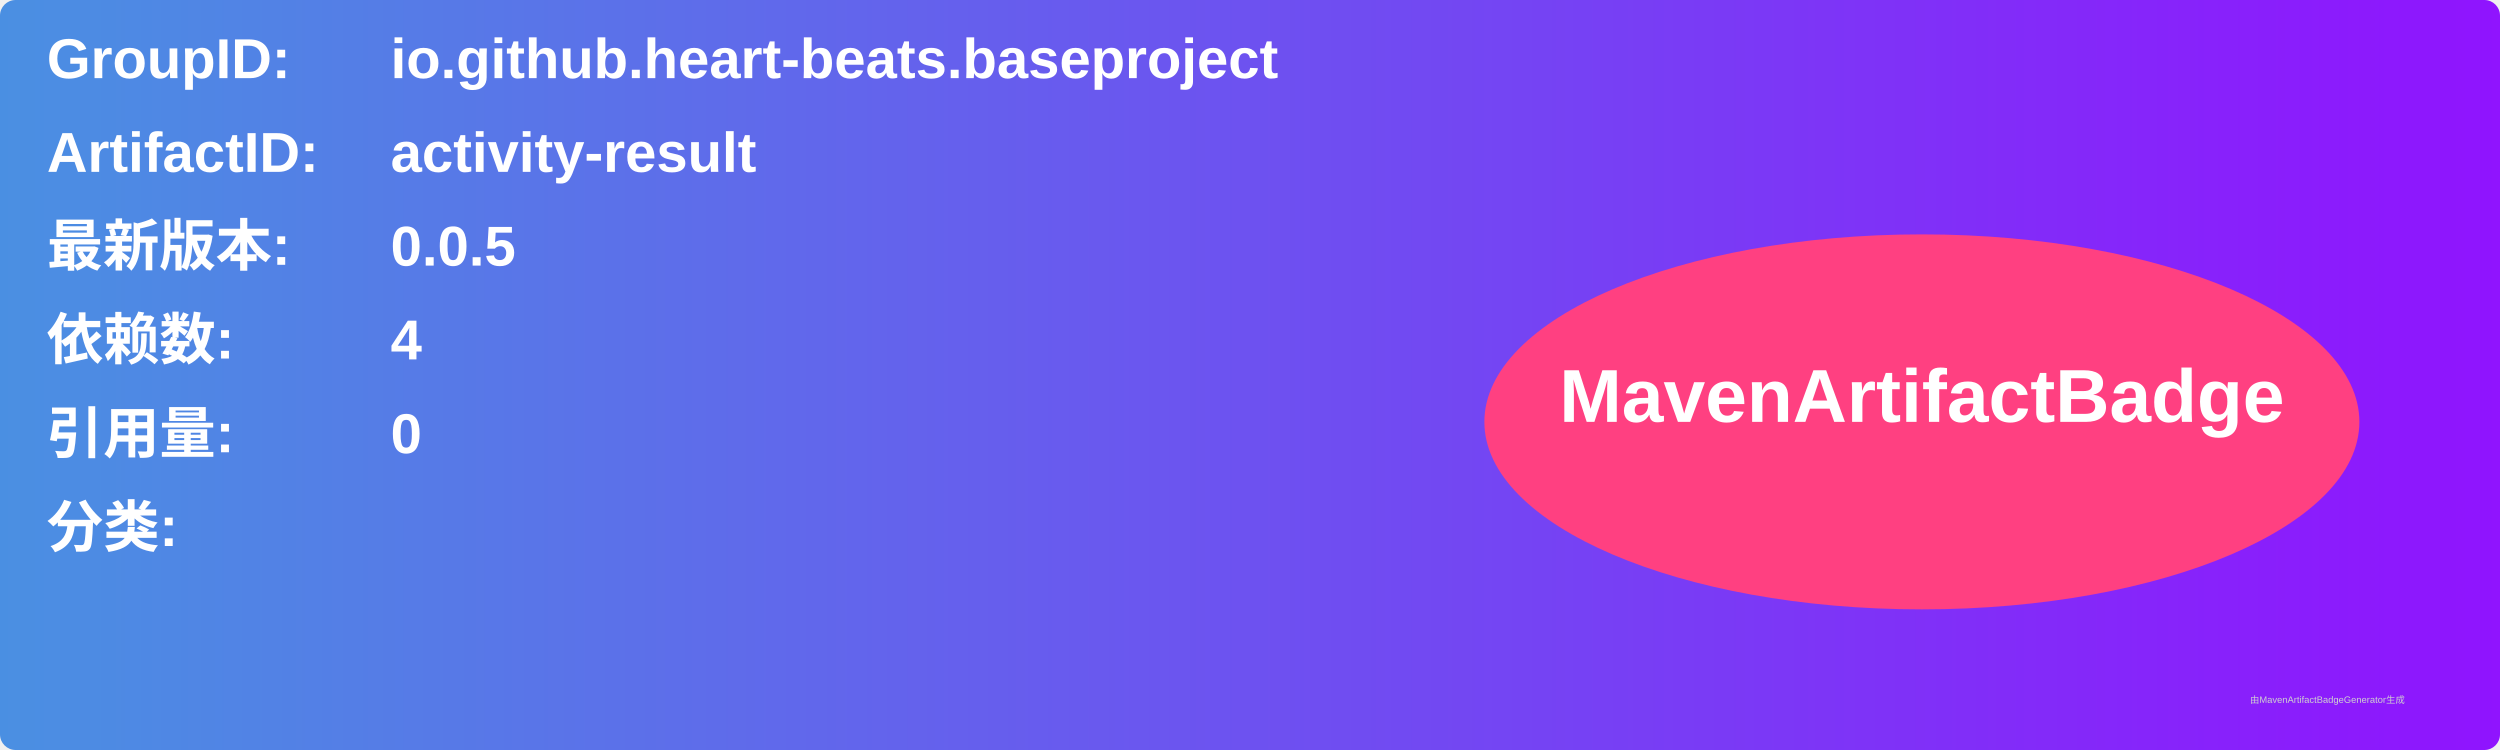
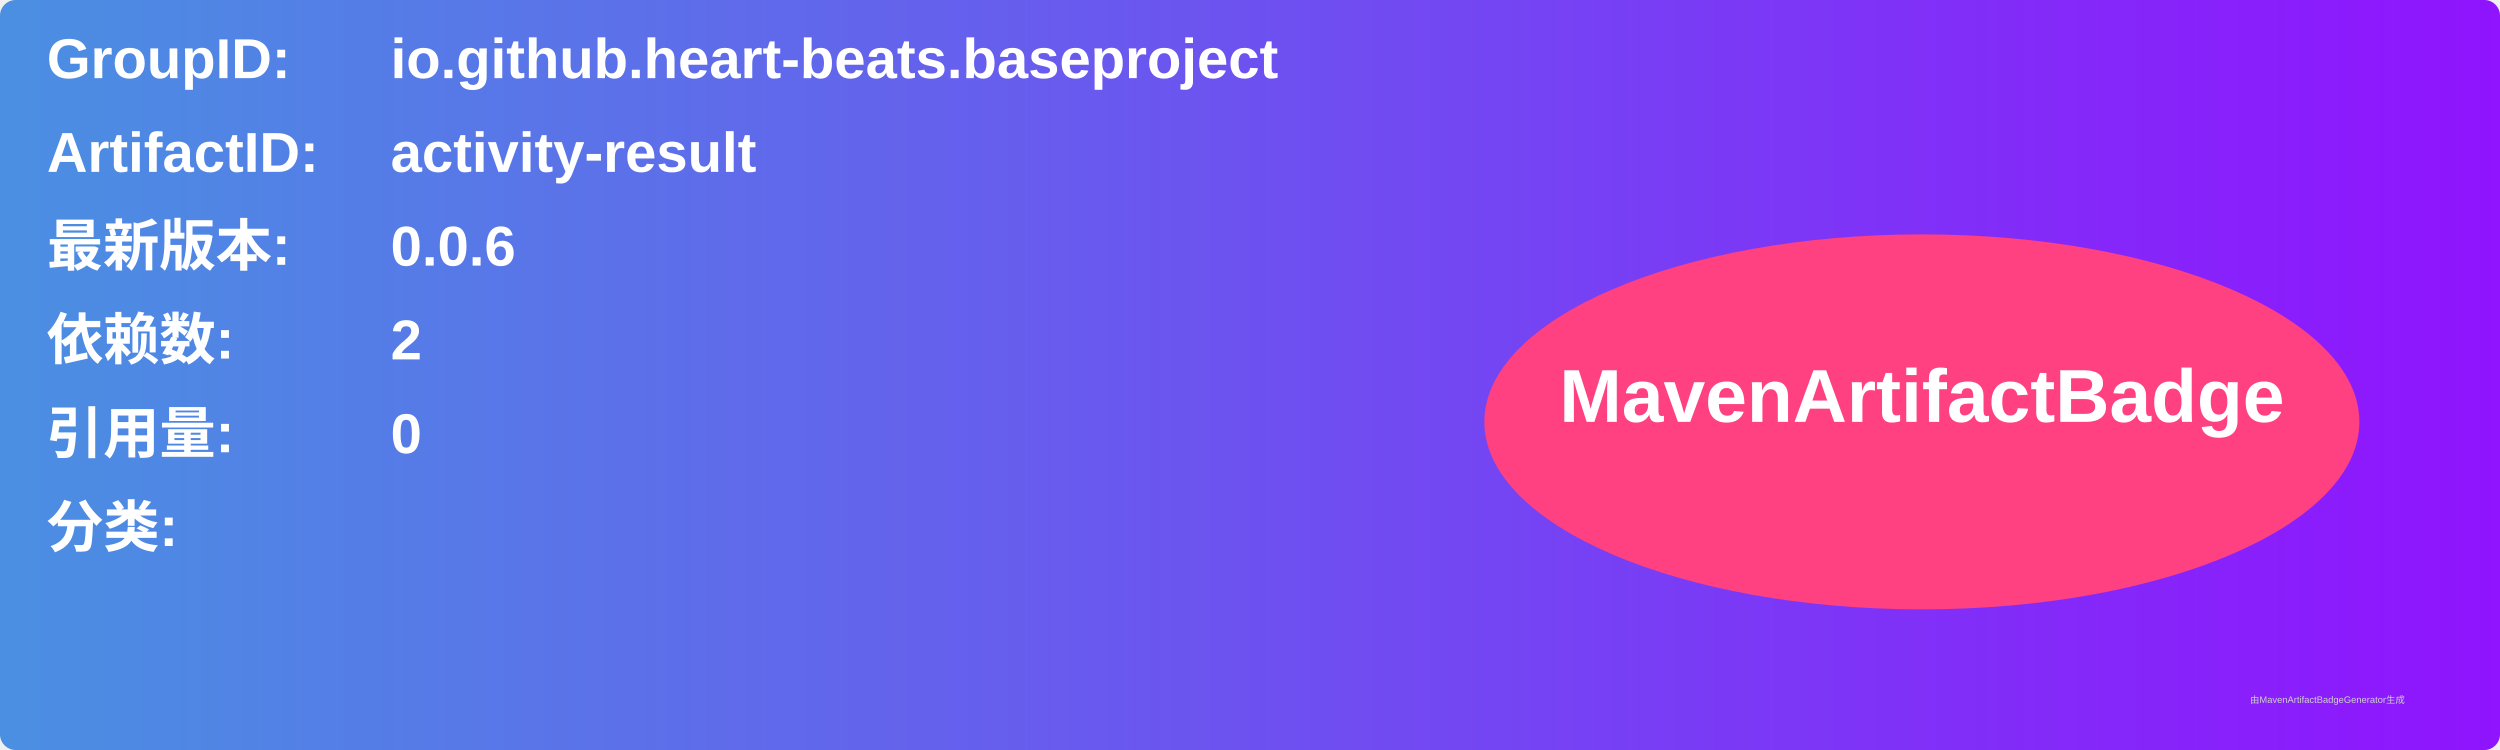
<svg xmlns="http://www.w3.org/2000/svg" width="800" height="240" viewBox="0 0 800 240">
  <linearGradient id="grad" x1="0%" y1="0%" x2="100%" y2="0%">
    <stop offset="0%" stop-color="#4a90e2" />
    <stop offset="100%" stop-color="#9013fe" />
  </linearGradient>
  <rect width="100%" height="100%" rx="5" ry="5" fill="url(#grad)" />
  <g transform="translate(15, 15)">
    <text x="0" y="10" font-family="Arial" font-size="18" fill="white" font-weight="bold" width="260">GroupID:</text>
    <text x="110" y="10" font-family="Arial" font-size="18" fill="white" font-weight="bold" width="460">io.github.heart-beats.baseproject</text>
    <text x="0" y="40" font-family="Arial" font-size="18" fill="white" font-weight="bold" width="260">ArtifactID:</text>
    <text x="110" y="40" font-family="Arial" font-size="18" fill="white" font-weight="bold" width="460">activity-result</text>
    <text x="0" y="70" font-family="Arial" font-size="18" fill="white" font-weight="bold">最新版本:</text>
    <text x="110" y="70" font-family="Arial" font-size="18" fill="white" font-weight="bold">
-       <tspan font-weight="bold">0.0.5</tspan>
+       <tspan font-weight="bold">0.0.6</tspan>
    </text>
    <text x="0" y="100" font-family="Arial" font-size="18" fill="white" font-weight="bold">依赖数: </text>
    <text x="110" y="100" font-family="Arial" font-size="18" fill="white">
-       <tspan font-weight="bold">4</tspan>
+       <tspan font-weight="bold">2</tspan>
    </text>
    <text x="0" y="130" font-family="Arial" font-size="18" fill="white" font-weight="bold">引用量: </text>
    <text x="110" y="130" font-family="Arial" font-size="18" fill="white">
      <tspan font-weight="bold">0</tspan>
    </text>
    <text x="0" y="160" font-family="Arial" font-size="18" fill="white" font-weight="bold">分类:</text>
    <text x="10" y="190" font-family="Arial" font-size="10" fill="white">
      <tspan font-weight="bold" />
    </text>
    <ellipse cx="600" cy="120" rx="140" ry="60" fill="#ff4081" />
    <text x="600" y="120" text-anchor="middle" font-family="Arial" font-size="24" fill="white" font-weight="bold">MavenArtifactBadge</text>
  </g>
  <text x="720" y="225" font-family="Arial" font-size="3" fill="#d0d0d0">由MavenArtifactBadgeGenerator生成</text>
</svg>
